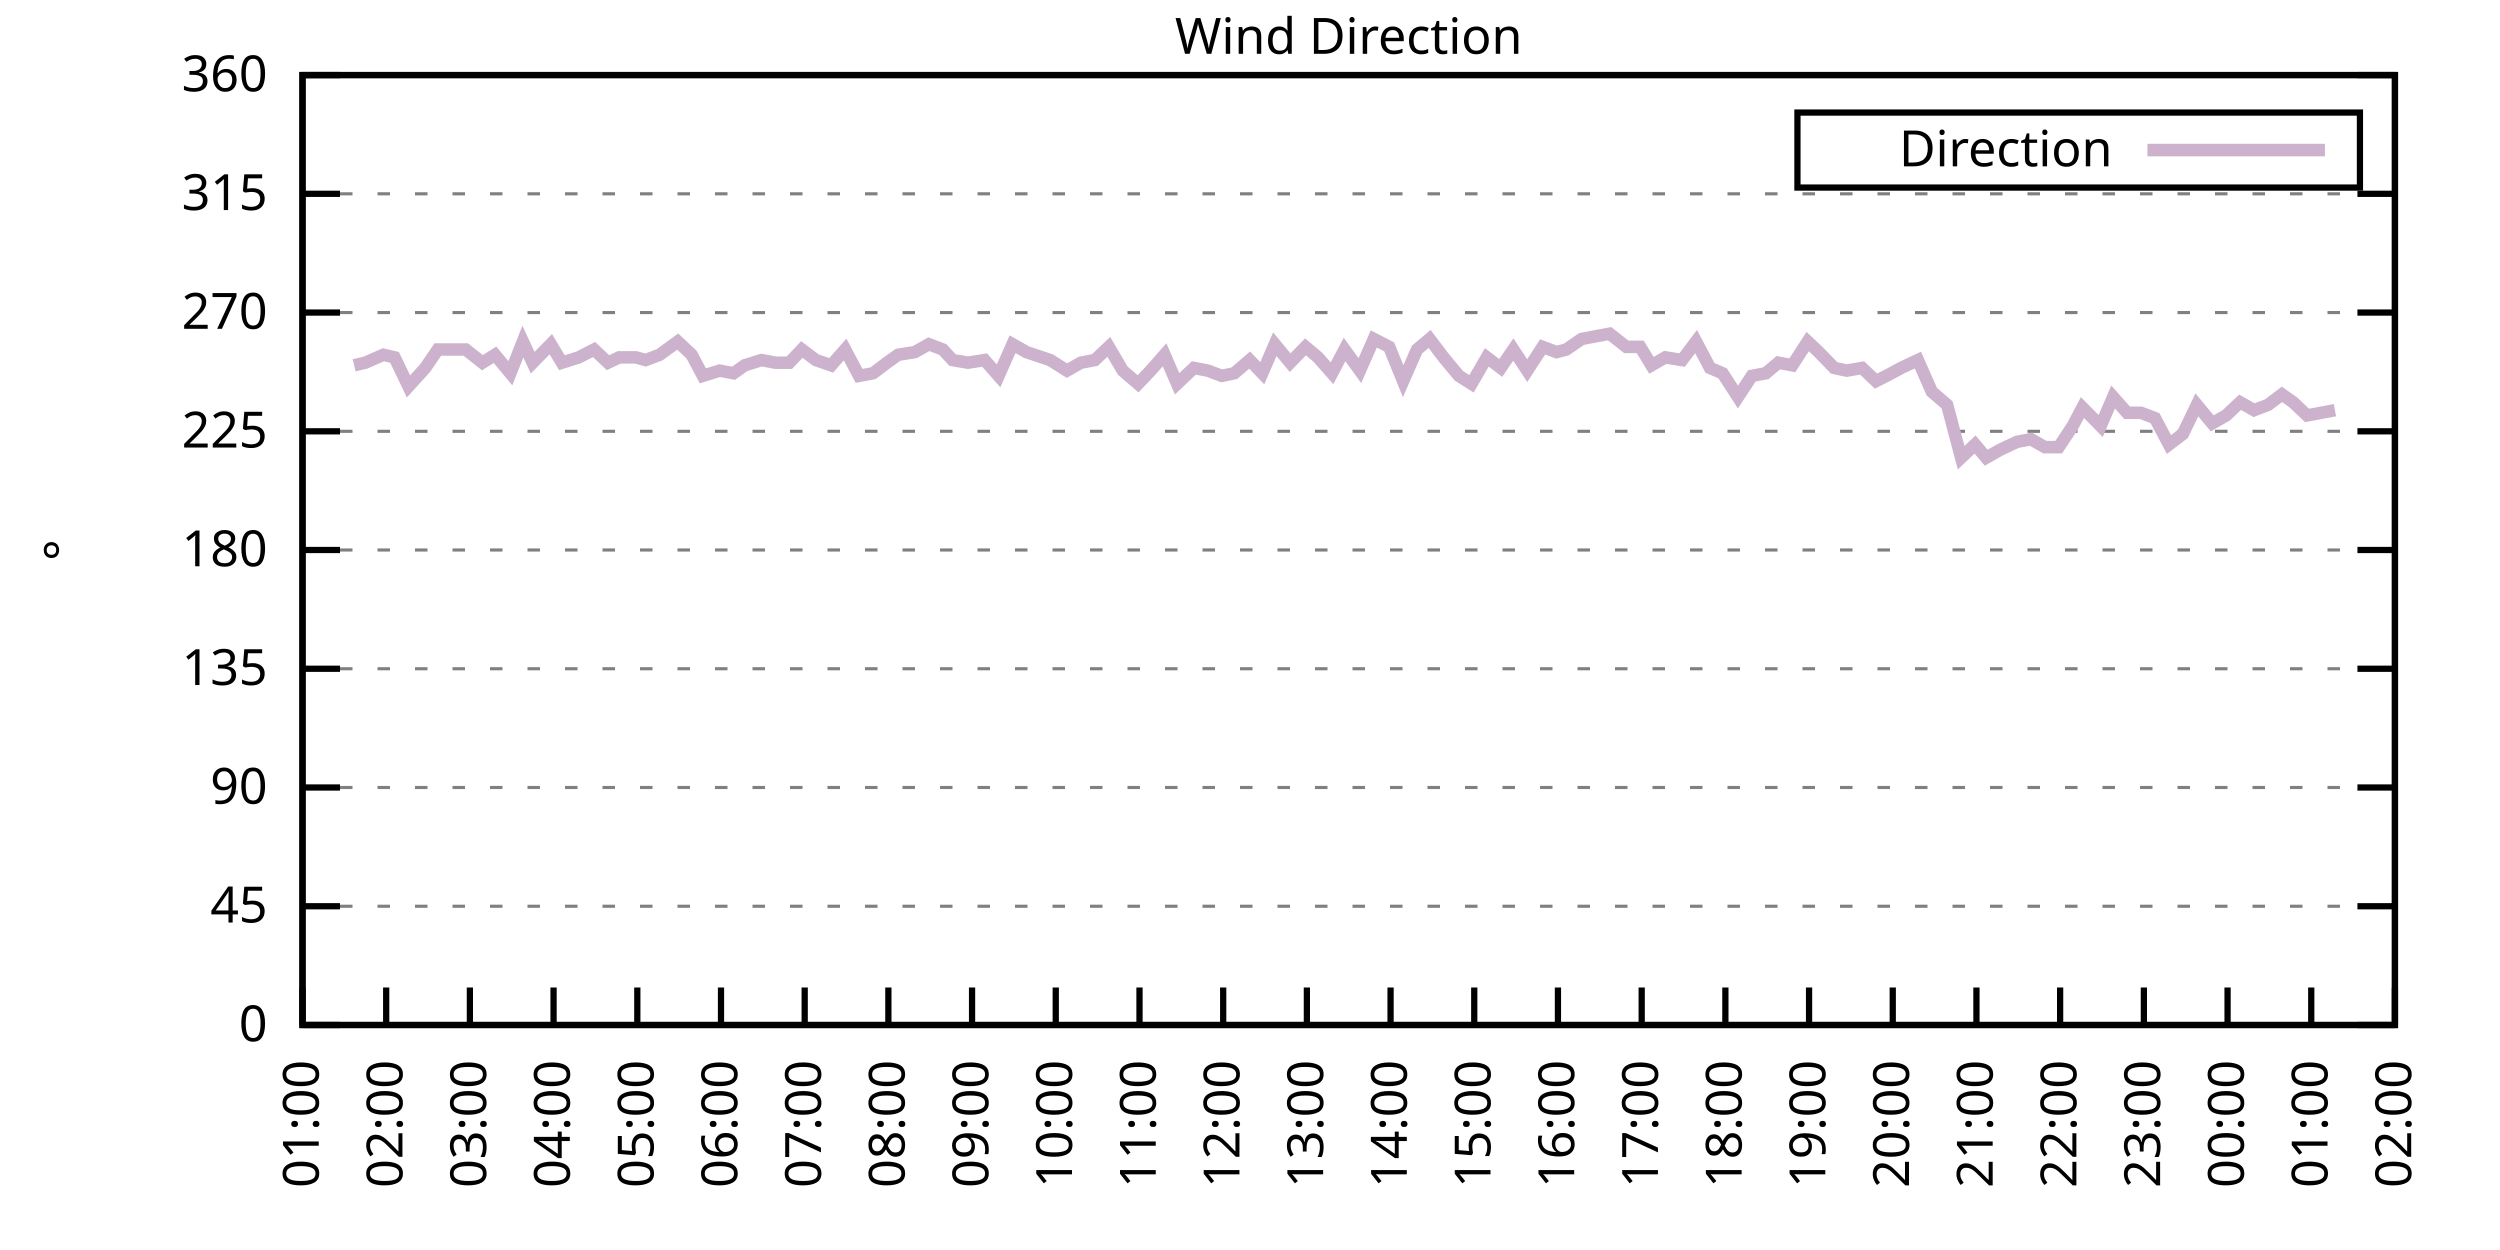
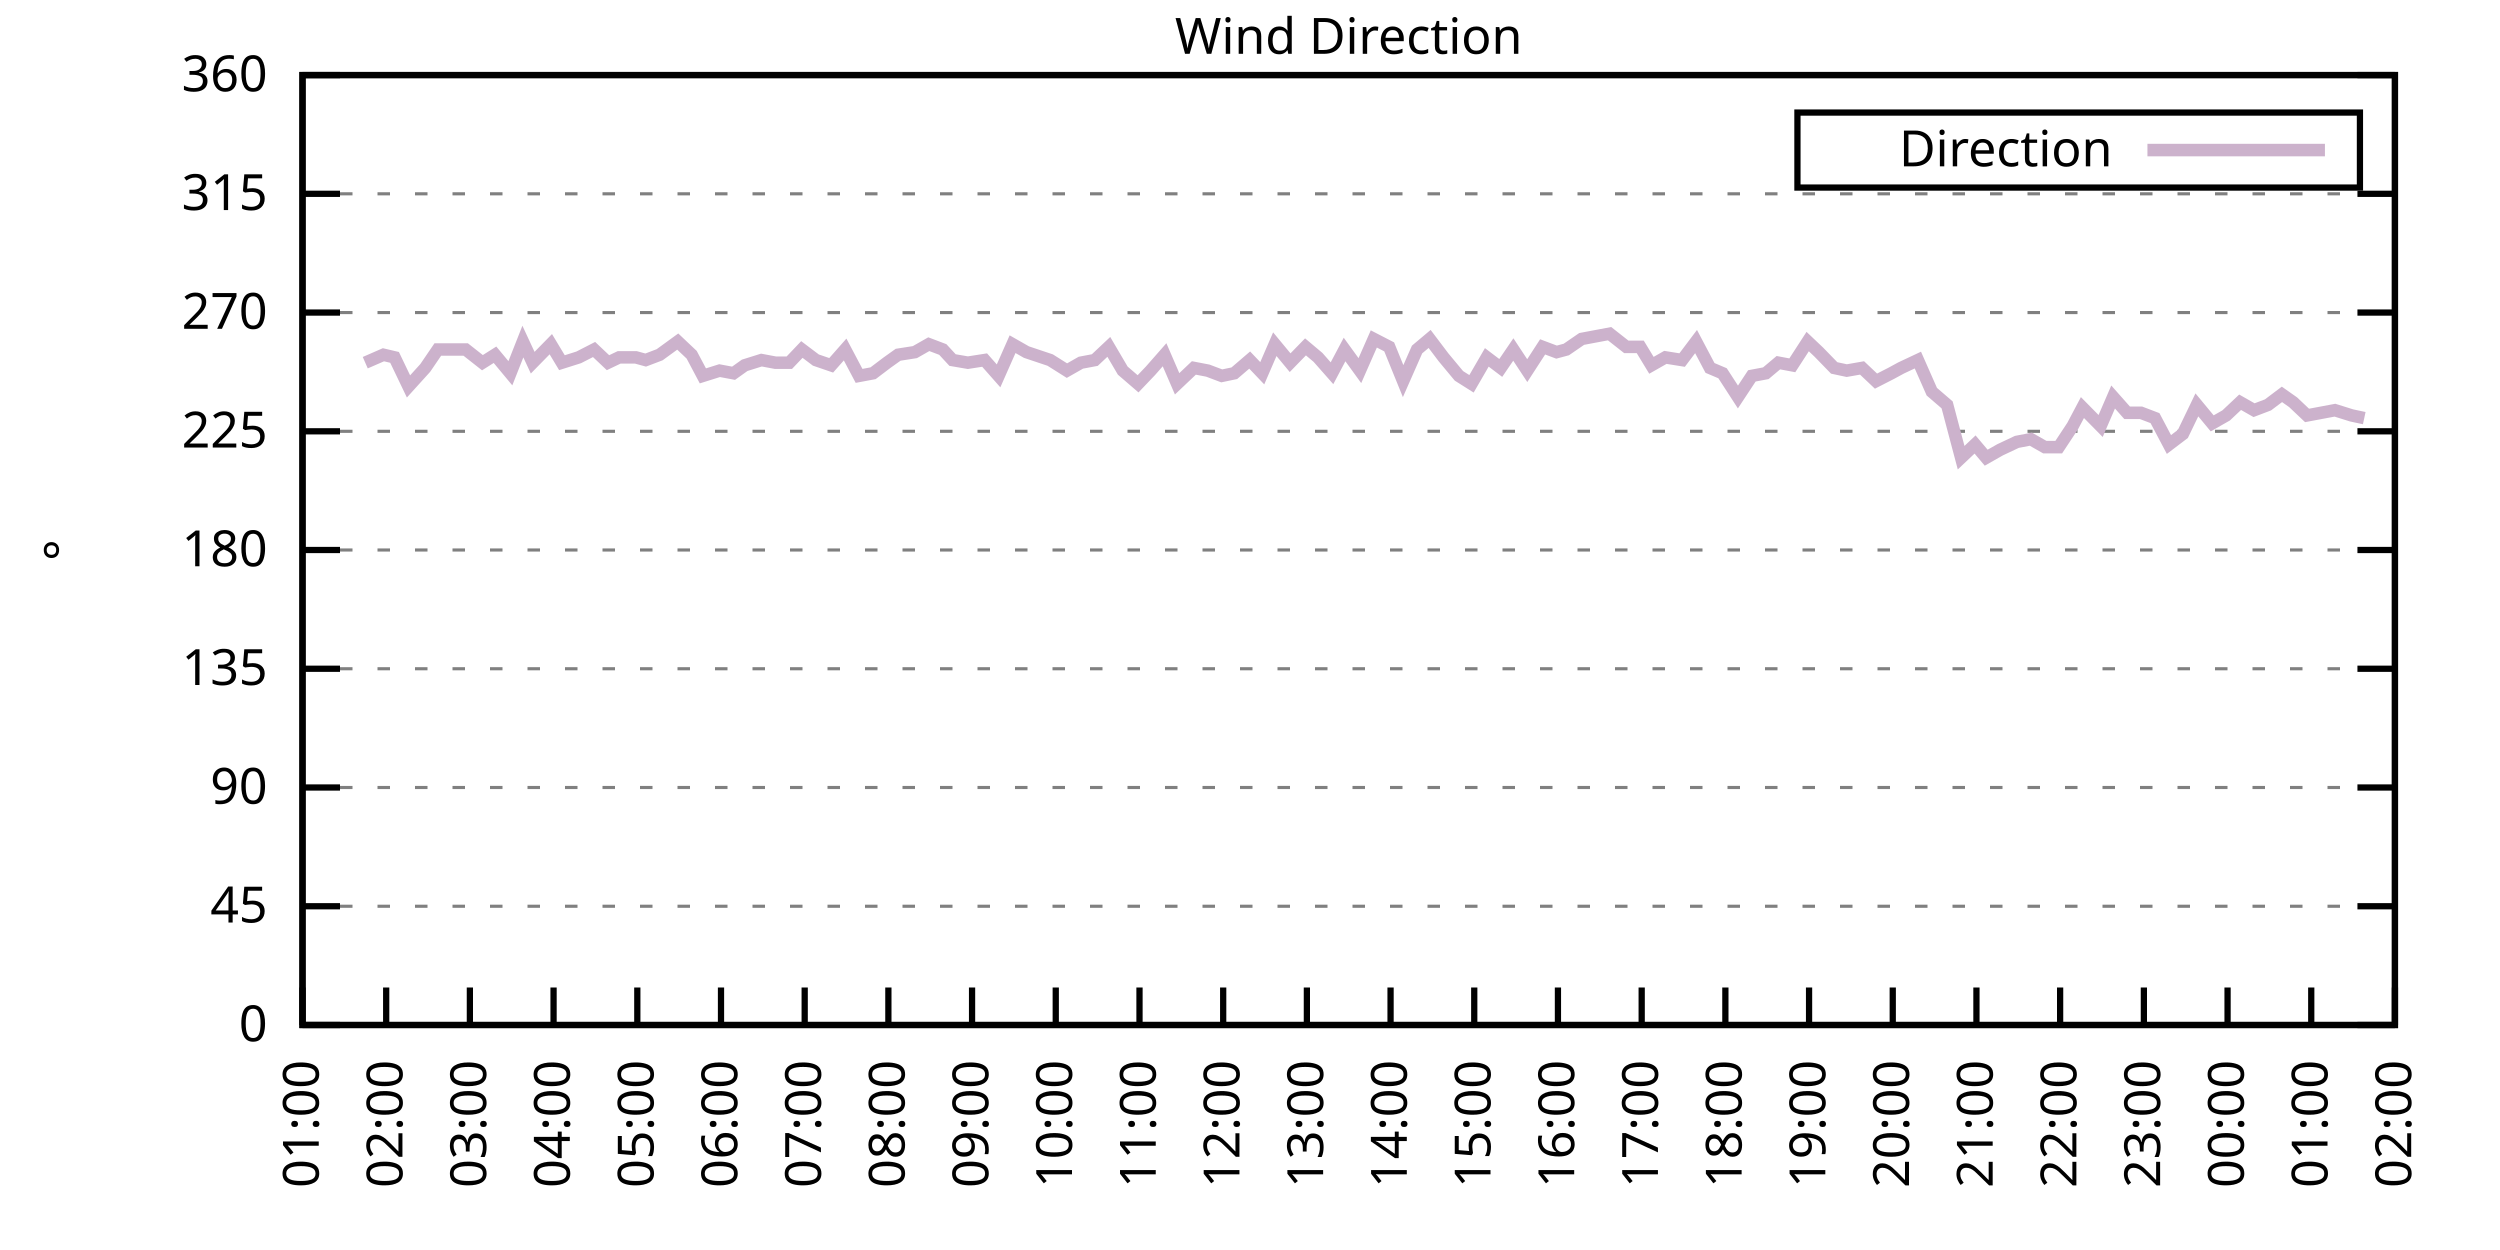
<svg xmlns="http://www.w3.org/2000/svg" xmlns:xlink="http://www.w3.org/1999/xlink" width="400" height="200" viewBox="0 0 400 200">
  <g id="gnuplot_canvas">
    <rect x="0" y="0" width="400" height="200" fill="none" />
    <defs>
      <circle id="gpDot" r="0.5" stroke-width="0.5" stroke="currentColor" />
      <path id="gpPt0" stroke-width="0.333" stroke="currentColor" d="M-1,0 h2 M0,-1 v2" />
      <path id="gpPt1" stroke-width="0.333" stroke="currentColor" d="M-1,-1 L1,1 M1,-1 L-1,1" />
      <path id="gpPt2" stroke-width="0.333" stroke="currentColor" d="M-1,0 L1,0 M0,-1 L0,1 M-1,-1 L1,1 M-1,1 L1,-1" />
      <rect id="gpPt3" stroke-width="0.333" stroke="currentColor" x="-1" y="-1" width="2" height="2" />
      <rect id="gpPt4" stroke-width="0.333" stroke="currentColor" fill="currentColor" x="-1" y="-1" width="2" height="2" />
      <circle id="gpPt5" stroke-width="0.333" stroke="currentColor" cx="0" cy="0" r="1" />
      <use xlink:href="#gpPt5" id="gpPt6" fill="currentColor" stroke="none" />
      <path id="gpPt7" stroke-width="0.333" stroke="currentColor" d="M0,-1.33 L-1.33,0.67 L1.33,0.67 z" />
      <use xlink:href="#gpPt7" id="gpPt8" fill="currentColor" stroke="none" />
      <use xlink:href="#gpPt7" id="gpPt9" stroke="currentColor" transform="rotate(180)" />
      <use xlink:href="#gpPt9" id="gpPt10" fill="currentColor" stroke="none" />
      <use xlink:href="#gpPt3" id="gpPt11" stroke="currentColor" transform="rotate(45)" />
      <use xlink:href="#gpPt11" id="gpPt12" fill="currentColor" stroke="none" />
      <path id="gpPt13" stroke-width="0.333" stroke="currentColor" d="M0,1.330 L1.265,0.411 L0.782,-1.067 L-0.782,-1.076 L-1.265,0.411 z" />
      <use xlink:href="#gpPt13" id="gpPt14" fill="currentColor" stroke="none" />
      <filter id="textbox" filterUnits="objectBoundingBox" x="0" y="0" height="1" width="1">
        <feFlood flood-color="white" flood-opacity="1" result="bgnd" />
        <feComposite in="SourceGraphic" in2="bgnd" operator="atop" />
      </filter>
      <filter id="greybox" filterUnits="objectBoundingBox" x="0" y="0" height="1" width="1">
        <feFlood flood-color="lightgrey" flood-opacity="1" result="grey" />
        <feComposite in="SourceGraphic" in2="grey" operator="atop" />
      </filter>
    </defs>
    <g fill="none" color="white" stroke="currentColor" stroke-width="1.00" stroke-linecap="butt" stroke-linejoin="miter">
</g>
    <g fill="none" color="black" stroke="currentColor" stroke-width="1.00" stroke-linecap="butt" stroke-linejoin="miter">
      <g stroke="none" shape-rendering="crispEdges">
        <polygon fill="rgb(255, 255, 255)" points="48.40,164.00 383.18,164.00 383.18,12.02 48.40,12.02 " />
      </g>
    </g>
    <g fill="none" color="black" stroke="currentColor" stroke-width="1.00" stroke-linecap="butt" stroke-linejoin="miter">
</g>
    <g fill="none" color="black" stroke="black" stroke-width="0.50" stroke-linecap="butt" stroke-linejoin="miter">
</g>
    <g fill="none" color="gray" stroke="currentColor" stroke-width="0.50" stroke-linecap="butt" stroke-linejoin="miter">
      <path stroke="gray" stroke-dasharray="2,4" class="gridline" d="M48.40,164.00 L383.19,164.00  " />
    </g>
    <g fill="none" color="gray" stroke="gray" stroke-width="1.00" stroke-linecap="butt" stroke-linejoin="miter">
</g>
    <g fill="none" color="black" stroke="currentColor" stroke-width="1.00" stroke-linecap="butt" stroke-linejoin="miter">
      <path stroke="black" d="M48.40,164.00 L54.40,164.00 M383.19,164.00 L377.19,164.00  " />
      <g transform="translate(42.80,166.60)" stroke="none" fill="black" font-family="Sans" font-size="8.00" text-anchor="end">
        <text>
          <tspan font-family="Sans"> 0</tspan>
        </text>
      </g>
    </g>
    <g fill="none" color="black" stroke="currentColor" stroke-width="1.00" stroke-linecap="butt" stroke-linejoin="miter">
</g>
    <g fill="none" color="black" stroke="black" stroke-width="0.50" stroke-linecap="butt" stroke-linejoin="miter">
</g>
    <g fill="none" color="gray" stroke="currentColor" stroke-width="0.50" stroke-linecap="butt" stroke-linejoin="miter">
      <path stroke="gray" stroke-dasharray="2,4" class="gridline" d="M48.40,145.00 L383.19,145.00  " />
    </g>
    <g fill="none" color="gray" stroke="gray" stroke-width="1.00" stroke-linecap="butt" stroke-linejoin="miter">
</g>
    <g fill="none" color="black" stroke="currentColor" stroke-width="1.00" stroke-linecap="butt" stroke-linejoin="miter">
      <path stroke="black" d="M48.40,145.00 L54.40,145.00 M383.19,145.00 L377.19,145.00  " />
      <g transform="translate(42.80,147.60)" stroke="none" fill="black" font-family="Sans" font-size="8.00" text-anchor="end">
        <text>
          <tspan font-family="Sans"> 45</tspan>
        </text>
      </g>
    </g>
    <g fill="none" color="black" stroke="currentColor" stroke-width="1.00" stroke-linecap="butt" stroke-linejoin="miter">
</g>
    <g fill="none" color="black" stroke="black" stroke-width="0.50" stroke-linecap="butt" stroke-linejoin="miter">
</g>
    <g fill="none" color="gray" stroke="currentColor" stroke-width="0.50" stroke-linecap="butt" stroke-linejoin="miter">
      <path stroke="gray" stroke-dasharray="2,4" class="gridline" d="M48.40,126.00 L383.19,126.00  " />
    </g>
    <g fill="none" color="gray" stroke="gray" stroke-width="1.00" stroke-linecap="butt" stroke-linejoin="miter">
</g>
    <g fill="none" color="black" stroke="currentColor" stroke-width="1.00" stroke-linecap="butt" stroke-linejoin="miter">
      <path stroke="black" d="M48.40,126.00 L54.40,126.00 M383.19,126.00 L377.19,126.00  " />
      <g transform="translate(42.80,128.60)" stroke="none" fill="black" font-family="Sans" font-size="8.00" text-anchor="end">
        <text>
          <tspan font-family="Sans"> 90</tspan>
        </text>
      </g>
    </g>
    <g fill="none" color="black" stroke="currentColor" stroke-width="1.00" stroke-linecap="butt" stroke-linejoin="miter">
</g>
    <g fill="none" color="black" stroke="black" stroke-width="0.50" stroke-linecap="butt" stroke-linejoin="miter">
</g>
    <g fill="none" color="gray" stroke="currentColor" stroke-width="0.50" stroke-linecap="butt" stroke-linejoin="miter">
      <path stroke="gray" stroke-dasharray="2,4" class="gridline" d="M48.40,107.00 L383.19,107.00  " />
    </g>
    <g fill="none" color="gray" stroke="gray" stroke-width="1.00" stroke-linecap="butt" stroke-linejoin="miter">
</g>
    <g fill="none" color="black" stroke="currentColor" stroke-width="1.00" stroke-linecap="butt" stroke-linejoin="miter">
      <path stroke="black" d="M48.40,107.00 L54.40,107.00 M383.19,107.00 L377.19,107.00  " />
      <g transform="translate(42.80,109.60)" stroke="none" fill="black" font-family="Sans" font-size="8.00" text-anchor="end">
        <text>
          <tspan font-family="Sans"> 135</tspan>
        </text>
      </g>
    </g>
    <g fill="none" color="black" stroke="currentColor" stroke-width="1.00" stroke-linecap="butt" stroke-linejoin="miter">
</g>
    <g fill="none" color="black" stroke="black" stroke-width="0.50" stroke-linecap="butt" stroke-linejoin="miter">
</g>
    <g fill="none" color="gray" stroke="currentColor" stroke-width="0.50" stroke-linecap="butt" stroke-linejoin="miter">
      <path stroke="gray" stroke-dasharray="2,4" class="gridline" d="M48.40,88.00 L383.19,88.00  " />
    </g>
    <g fill="none" color="gray" stroke="gray" stroke-width="1.00" stroke-linecap="butt" stroke-linejoin="miter">
</g>
    <g fill="none" color="black" stroke="currentColor" stroke-width="1.00" stroke-linecap="butt" stroke-linejoin="miter">
      <path stroke="black" d="M48.40,88.00 L54.40,88.00 M383.19,88.00 L377.19,88.00  " />
      <g transform="translate(42.80,90.60)" stroke="none" fill="black" font-family="Sans" font-size="8.00" text-anchor="end">
        <text>
          <tspan font-family="Sans"> 180</tspan>
        </text>
      </g>
    </g>
    <g fill="none" color="black" stroke="currentColor" stroke-width="1.00" stroke-linecap="butt" stroke-linejoin="miter">
</g>
    <g fill="none" color="black" stroke="black" stroke-width="0.50" stroke-linecap="butt" stroke-linejoin="miter">
</g>
    <g fill="none" color="gray" stroke="currentColor" stroke-width="0.50" stroke-linecap="butt" stroke-linejoin="miter">
      <path stroke="gray" stroke-dasharray="2,4" class="gridline" d="M48.40,69.01 L383.19,69.01  " />
    </g>
    <g fill="none" color="gray" stroke="gray" stroke-width="1.00" stroke-linecap="butt" stroke-linejoin="miter">
</g>
    <g fill="none" color="black" stroke="currentColor" stroke-width="1.00" stroke-linecap="butt" stroke-linejoin="miter">
      <path stroke="black" d="M48.40,69.01 L54.40,69.01 M383.19,69.01 L377.19,69.01  " />
      <g transform="translate(42.80,71.61)" stroke="none" fill="black" font-family="Sans" font-size="8.00" text-anchor="end">
        <text>
          <tspan font-family="Sans"> 225</tspan>
        </text>
      </g>
    </g>
    <g fill="none" color="black" stroke="currentColor" stroke-width="1.00" stroke-linecap="butt" stroke-linejoin="miter">
</g>
    <g fill="none" color="black" stroke="black" stroke-width="0.50" stroke-linecap="butt" stroke-linejoin="miter">
</g>
    <g fill="none" color="gray" stroke="currentColor" stroke-width="0.50" stroke-linecap="butt" stroke-linejoin="miter">
      <path stroke="gray" stroke-dasharray="2,4" class="gridline" d="M48.40,50.01 L383.19,50.01  " />
    </g>
    <g fill="none" color="gray" stroke="gray" stroke-width="1.00" stroke-linecap="butt" stroke-linejoin="miter">
</g>
    <g fill="none" color="black" stroke="currentColor" stroke-width="1.00" stroke-linecap="butt" stroke-linejoin="miter">
      <path stroke="black" d="M48.40,50.01 L54.40,50.01 M383.19,50.01 L377.19,50.01  " />
      <g transform="translate(42.80,52.61)" stroke="none" fill="black" font-family="Sans" font-size="8.00" text-anchor="end">
        <text>
          <tspan font-family="Sans"> 270</tspan>
        </text>
      </g>
    </g>
    <g fill="none" color="black" stroke="currentColor" stroke-width="1.00" stroke-linecap="butt" stroke-linejoin="miter">
</g>
    <g fill="none" color="black" stroke="black" stroke-width="0.50" stroke-linecap="butt" stroke-linejoin="miter">
</g>
    <g fill="none" color="gray" stroke="currentColor" stroke-width="0.50" stroke-linecap="butt" stroke-linejoin="miter">
      <path stroke="gray" stroke-dasharray="2,4" class="gridline" d="M48.40,31.01 L383.19,31.01  " />
    </g>
    <g fill="none" color="gray" stroke="gray" stroke-width="1.00" stroke-linecap="butt" stroke-linejoin="miter">
</g>
    <g fill="none" color="black" stroke="currentColor" stroke-width="1.00" stroke-linecap="butt" stroke-linejoin="miter">
      <path stroke="black" d="M48.40,31.01 L54.40,31.01 M383.19,31.01 L377.19,31.01  " />
      <g transform="translate(42.80,33.61)" stroke="none" fill="black" font-family="Sans" font-size="8.00" text-anchor="end">
        <text>
          <tspan font-family="Sans"> 315</tspan>
        </text>
      </g>
    </g>
    <g fill="none" color="black" stroke="currentColor" stroke-width="1.00" stroke-linecap="butt" stroke-linejoin="miter">
</g>
    <g fill="none" color="black" stroke="black" stroke-width="0.50" stroke-linecap="butt" stroke-linejoin="miter">
</g>
    <g fill="none" color="gray" stroke="currentColor" stroke-width="0.50" stroke-linecap="butt" stroke-linejoin="miter">
      <path stroke="gray" stroke-dasharray="2,4" class="gridline" d="M48.40,12.01 L383.19,12.01  " />
    </g>
    <g fill="none" color="gray" stroke="gray" stroke-width="1.00" stroke-linecap="butt" stroke-linejoin="miter">
</g>
    <g fill="none" color="black" stroke="currentColor" stroke-width="1.00" stroke-linecap="butt" stroke-linejoin="miter">
      <path stroke="black" d="M48.40,12.01 L54.40,12.01 M383.19,12.01 L377.19,12.01  " />
      <g transform="translate(42.80,14.61)" stroke="none" fill="black" font-family="Sans" font-size="8.00" text-anchor="end">
        <text>
          <tspan font-family="Sans"> 360</tspan>
        </text>
      </g>
    </g>
    <g fill="none" color="black" stroke="currentColor" stroke-width="1.00" stroke-linecap="butt" stroke-linejoin="miter">
      <path stroke="black" d="M48.40,164.00 L48.40,158.00  " />
      <g transform="translate(51.00,169.60) rotate(270.00)" stroke="none" fill="black" font-family="Sans" font-size="8.00" text-anchor="end">
        <text>
          <tspan font-family="Sans">01:00</tspan>
        </text>
      </g>
    </g>
    <g fill="none" color="black" stroke="currentColor" stroke-width="1.00" stroke-linecap="butt" stroke-linejoin="miter">
      <path stroke="black" d="M61.79,164.00 L61.79,158.00  " />
      <g transform="translate(64.39,169.60) rotate(270.00)" stroke="none" fill="black" font-family="Sans" font-size="8.00" text-anchor="end">
        <text>
          <tspan font-family="Sans">02:00</tspan>
        </text>
      </g>
    </g>
    <g fill="none" color="black" stroke="currentColor" stroke-width="1.00" stroke-linecap="butt" stroke-linejoin="miter">
      <path stroke="black" d="M75.18,164.00 L75.18,158.00  " />
      <g transform="translate(77.78,169.60) rotate(270.00)" stroke="none" fill="black" font-family="Sans" font-size="8.00" text-anchor="end">
        <text>
          <tspan font-family="Sans">03:00</tspan>
        </text>
      </g>
    </g>
    <g fill="none" color="black" stroke="currentColor" stroke-width="1.00" stroke-linecap="butt" stroke-linejoin="miter">
      <path stroke="black" d="M88.57,164.00 L88.57,158.00  " />
      <g transform="translate(91.17,169.60) rotate(270.00)" stroke="none" fill="black" font-family="Sans" font-size="8.00" text-anchor="end">
        <text>
          <tspan font-family="Sans">04:00</tspan>
        </text>
      </g>
    </g>
    <g fill="none" color="black" stroke="currentColor" stroke-width="1.00" stroke-linecap="butt" stroke-linejoin="miter">
      <path stroke="black" d="M101.97,164.00 L101.97,158.00  " />
      <g transform="translate(104.57,169.60) rotate(270.00)" stroke="none" fill="black" font-family="Sans" font-size="8.00" text-anchor="end">
        <text>
          <tspan font-family="Sans">05:00</tspan>
        </text>
      </g>
    </g>
    <g fill="none" color="black" stroke="currentColor" stroke-width="1.00" stroke-linecap="butt" stroke-linejoin="miter">
      <path stroke="black" d="M115.36,164.00 L115.36,158.00  " />
      <g transform="translate(117.96,169.60) rotate(270.00)" stroke="none" fill="black" font-family="Sans" font-size="8.00" text-anchor="end">
        <text>
          <tspan font-family="Sans">06:00</tspan>
        </text>
      </g>
    </g>
    <g fill="none" color="black" stroke="currentColor" stroke-width="1.00" stroke-linecap="butt" stroke-linejoin="miter">
      <path stroke="black" d="M128.75,164.00 L128.75,158.00  " />
      <g transform="translate(131.35,169.60) rotate(270.00)" stroke="none" fill="black" font-family="Sans" font-size="8.00" text-anchor="end">
        <text>
          <tspan font-family="Sans">07:00</tspan>
        </text>
      </g>
    </g>
    <g fill="none" color="black" stroke="currentColor" stroke-width="1.00" stroke-linecap="butt" stroke-linejoin="miter">
      <path stroke="black" d="M142.14,164.00 L142.14,158.00  " />
      <g transform="translate(144.74,169.60) rotate(270.00)" stroke="none" fill="black" font-family="Sans" font-size="8.00" text-anchor="end">
        <text>
          <tspan font-family="Sans">08:00</tspan>
        </text>
      </g>
    </g>
    <g fill="none" color="black" stroke="currentColor" stroke-width="1.00" stroke-linecap="butt" stroke-linejoin="miter">
      <path stroke="black" d="M155.53,164.00 L155.53,158.00  " />
      <g transform="translate(158.13,169.60) rotate(270.00)" stroke="none" fill="black" font-family="Sans" font-size="8.00" text-anchor="end">
        <text>
          <tspan font-family="Sans">09:00</tspan>
        </text>
      </g>
    </g>
    <g fill="none" color="black" stroke="currentColor" stroke-width="1.00" stroke-linecap="butt" stroke-linejoin="miter">
      <path stroke="black" d="M168.92,164.00 L168.92,158.00  " />
      <g transform="translate(171.52,169.60) rotate(270.00)" stroke="none" fill="black" font-family="Sans" font-size="8.00" text-anchor="end">
        <text>
          <tspan font-family="Sans">10:00</tspan>
        </text>
      </g>
    </g>
    <g fill="none" color="black" stroke="currentColor" stroke-width="1.00" stroke-linecap="butt" stroke-linejoin="miter">
      <path stroke="black" d="M182.32,164.00 L182.32,158.00  " />
      <g transform="translate(184.92,169.60) rotate(270.00)" stroke="none" fill="black" font-family="Sans" font-size="8.00" text-anchor="end">
        <text>
          <tspan font-family="Sans">11:00</tspan>
        </text>
      </g>
    </g>
    <g fill="none" color="black" stroke="currentColor" stroke-width="1.00" stroke-linecap="butt" stroke-linejoin="miter">
      <path stroke="black" d="M195.71,164.00 L195.71,158.00  " />
      <g transform="translate(198.31,169.60) rotate(270.00)" stroke="none" fill="black" font-family="Sans" font-size="8.00" text-anchor="end">
        <text>
          <tspan font-family="Sans">12:00</tspan>
        </text>
      </g>
    </g>
    <g fill="none" color="black" stroke="currentColor" stroke-width="1.00" stroke-linecap="butt" stroke-linejoin="miter">
      <path stroke="black" d="M209.10,164.00 L209.10,158.00  " />
      <g transform="translate(211.70,169.60) rotate(270.00)" stroke="none" fill="black" font-family="Sans" font-size="8.00" text-anchor="end">
        <text>
          <tspan font-family="Sans">13:00</tspan>
        </text>
      </g>
    </g>
    <g fill="none" color="black" stroke="currentColor" stroke-width="1.00" stroke-linecap="butt" stroke-linejoin="miter">
      <path stroke="black" d="M222.49,164.00 L222.49,158.00  " />
      <g transform="translate(225.09,169.60) rotate(270.00)" stroke="none" fill="black" font-family="Sans" font-size="8.00" text-anchor="end">
        <text>
          <tspan font-family="Sans">14:00</tspan>
        </text>
      </g>
    </g>
    <g fill="none" color="black" stroke="currentColor" stroke-width="1.00" stroke-linecap="butt" stroke-linejoin="miter">
      <path stroke="black" d="M235.88,164.00 L235.88,158.00  " />
      <g transform="translate(238.48,169.60) rotate(270.00)" stroke="none" fill="black" font-family="Sans" font-size="8.00" text-anchor="end">
        <text>
          <tspan font-family="Sans">15:00</tspan>
        </text>
      </g>
    </g>
    <g fill="none" color="black" stroke="currentColor" stroke-width="1.00" stroke-linecap="butt" stroke-linejoin="miter">
      <path stroke="black" d="M249.27,164.00 L249.27,158.00  " />
      <g transform="translate(251.87,169.60) rotate(270.00)" stroke="none" fill="black" font-family="Sans" font-size="8.00" text-anchor="end">
        <text>
          <tspan font-family="Sans">16:00</tspan>
        </text>
      </g>
    </g>
    <g fill="none" color="black" stroke="currentColor" stroke-width="1.00" stroke-linecap="butt" stroke-linejoin="miter">
      <path stroke="black" d="M262.67,164.00 L262.67,158.00  " />
      <g transform="translate(265.27,169.60) rotate(270.00)" stroke="none" fill="black" font-family="Sans" font-size="8.00" text-anchor="end">
        <text>
          <tspan font-family="Sans">17:00</tspan>
        </text>
      </g>
    </g>
    <g fill="none" color="black" stroke="currentColor" stroke-width="1.00" stroke-linecap="butt" stroke-linejoin="miter">
      <path stroke="black" d="M276.06,164.00 L276.06,158.00  " />
      <g transform="translate(278.66,169.60) rotate(270.00)" stroke="none" fill="black" font-family="Sans" font-size="8.00" text-anchor="end">
        <text>
          <tspan font-family="Sans">18:00</tspan>
        </text>
      </g>
    </g>
    <g fill="none" color="black" stroke="currentColor" stroke-width="1.00" stroke-linecap="butt" stroke-linejoin="miter">
      <path stroke="black" d="M289.45,164.00 L289.45,158.00  " />
      <g transform="translate(292.05,169.60) rotate(270.00)" stroke="none" fill="black" font-family="Sans" font-size="8.00" text-anchor="end">
        <text>
          <tspan font-family="Sans">19:00</tspan>
        </text>
      </g>
    </g>
    <g fill="none" color="black" stroke="currentColor" stroke-width="1.00" stroke-linecap="butt" stroke-linejoin="miter">
      <path stroke="black" d="M302.84,164.00 L302.84,158.00  " />
      <g transform="translate(305.44,169.60) rotate(270.00)" stroke="none" fill="black" font-family="Sans" font-size="8.00" text-anchor="end">
        <text>
          <tspan font-family="Sans">20:00</tspan>
        </text>
      </g>
    </g>
    <g fill="none" color="black" stroke="currentColor" stroke-width="1.00" stroke-linecap="butt" stroke-linejoin="miter">
      <path stroke="black" d="M316.23,164.00 L316.23,158.00  " />
      <g transform="translate(318.83,169.60) rotate(270.00)" stroke="none" fill="black" font-family="Sans" font-size="8.00" text-anchor="end">
        <text>
          <tspan font-family="Sans">21:00</tspan>
        </text>
      </g>
    </g>
    <g fill="none" color="black" stroke="currentColor" stroke-width="1.00" stroke-linecap="butt" stroke-linejoin="miter">
      <path stroke="black" d="M329.62,164.00 L329.62,158.00  " />
      <g transform="translate(332.22,169.60) rotate(270.00)" stroke="none" fill="black" font-family="Sans" font-size="8.00" text-anchor="end">
        <text>
          <tspan font-family="Sans">22:00</tspan>
        </text>
      </g>
    </g>
    <g fill="none" color="black" stroke="currentColor" stroke-width="1.00" stroke-linecap="butt" stroke-linejoin="miter">
      <path stroke="black" d="M343.02,164.00 L343.02,158.00  " />
      <g transform="translate(345.62,169.60) rotate(270.00)" stroke="none" fill="black" font-family="Sans" font-size="8.00" text-anchor="end">
        <text>
          <tspan font-family="Sans">23:00</tspan>
        </text>
      </g>
    </g>
    <g fill="none" color="black" stroke="currentColor" stroke-width="1.00" stroke-linecap="butt" stroke-linejoin="miter">
      <path stroke="black" d="M356.41,164.00 L356.41,158.00  " />
      <g transform="translate(359.01,169.60) rotate(270.00)" stroke="none" fill="black" font-family="Sans" font-size="8.00" text-anchor="end">
        <text>
          <tspan font-family="Sans">00:00</tspan>
        </text>
      </g>
    </g>
    <g fill="none" color="black" stroke="currentColor" stroke-width="1.00" stroke-linecap="butt" stroke-linejoin="miter">
      <path stroke="black" d="M369.80,164.00 L369.80,158.00  " />
      <g transform="translate(372.40,169.60) rotate(270.00)" stroke="none" fill="black" font-family="Sans" font-size="8.00" text-anchor="end">
        <text>
          <tspan font-family="Sans">01:00</tspan>
        </text>
      </g>
    </g>
    <g fill="none" color="black" stroke="currentColor" stroke-width="1.00" stroke-linecap="butt" stroke-linejoin="miter">
      <path stroke="black" d="M383.19,164.00 L383.19,158.00  " />
      <g transform="translate(385.79,169.60) rotate(270.00)" stroke="none" fill="black" font-family="Sans" font-size="8.00" text-anchor="end">
        <text>
          <tspan font-family="Sans">02:00</tspan>
        </text>
      </g>
    </g>
    <g fill="none" color="black" stroke="currentColor" stroke-width="1.00" stroke-linecap="butt" stroke-linejoin="miter">
</g>
    <g fill="none" color="black" stroke="currentColor" stroke-width="1.00" stroke-linecap="butt" stroke-linejoin="miter">
      <path stroke="black" d="M48.40,12.01 L48.40,164.00 L383.19,164.00 L383.19,12.01 L48.40,12.01 Z  " />
    </g>
    <g fill="none" color="black" stroke="currentColor" stroke-width="1.00" stroke-linecap="butt" stroke-linejoin="miter">
</g>
    <g fill="none" color="black" stroke="currentColor" stroke-width="1.00" stroke-linecap="butt" stroke-linejoin="miter">
      <path stroke="black" d="M287.59,30.01 L287.59,18.01 L377.59,18.01 L377.59,30.01 L287.59,30.01 Z  " />
    </g>
    <g id="Wind_direction_plot_1">
      <g fill="none" color="white" stroke="black" stroke-width="2.00" stroke-linecap="butt" stroke-linejoin="miter">
</g>
      <g fill="none" color="black" stroke="currentColor" stroke-width="2.00" stroke-linecap="butt" stroke-linejoin="miter">
        <g transform="translate(337.99,26.61)" stroke="none" fill="black" font-family="Sans" font-size="8.00" text-anchor="end">
          <text>
            <tspan font-family="Sans">Direction</tspan>
          </text>
        </g>
      </g>
      <g fill="none" color="black" stroke="currentColor" stroke-width="2.00" stroke-linecap="butt" stroke-linejoin="miter">
-         <path stroke="rgb(204, 178, 204)" d="M343.59,24.01 L371.99,24.01 M56.66,58.45 L58.44,58.03 L61.35,56.76 L63.13,57.18 L65.36,61.83 L68.04,58.87   L70.05,55.92 L72.73,55.92 L74.51,55.92 L77.19,58.03 L79.20,56.76 L81.66,59.72 L83.66,54.65 L85.23,58.03   L88.13,55.07 L89.91,58.03 L92.59,57.18 L95.05,55.92 L97.28,58.03 L99.06,57.18 L101.74,57.18 L103.31,57.61   L105.54,56.76 L108.44,54.65 L110.67,56.76 L112.46,60.14 L115.13,59.30 L117.37,59.72 L119.15,58.45 L121.83,57.61   L124.06,58.03 L126.29,58.03 L128.30,55.92 L130.54,57.61 L132.99,58.45 L135.22,55.92 L137.45,60.14 L139.69,59.72   L141.92,58.03 L143.70,56.76 L146.38,56.34 L148.61,55.07 L150.85,55.92 L152.41,57.61 L154.86,58.03 L157.54,57.61   L159.77,60.14 L162.01,55.07 L164.24,56.34 L168.03,57.61 L170.71,59.30 L172.94,58.03 L175.17,57.61 L177.41,55.50   L179.64,59.30 L182.09,61.41 L184.10,59.30 L186.33,56.76 L188.34,61.41 L191.02,58.87 L193.25,59.30 L195.48,60.14   L197.49,59.72 L199.95,57.61 L201.96,59.72 L203.97,55.07 L206.42,58.03 L208.88,55.50 L210.88,57.18 L213.12,59.72   L215.13,55.92 L217.58,59.30 L219.81,54.23 L222.27,55.50 L224.50,60.98 L226.73,55.92 L228.74,54.23 L230.97,57.18   L233.43,60.14 L235.44,61.41 L237.89,57.18 L240.12,58.87 L242.13,55.92 L244.36,59.30 L246.82,55.50 L249.05,56.34   L250.61,55.92 L253.07,54.23 L255.30,53.81 L257.53,53.39 L260.21,55.50 L262.44,55.50 L264.23,58.45 L266.46,57.18   L269.14,57.61 L271.37,54.65 L273.60,58.87 L275.61,59.72 L278.07,63.52 L280.30,60.14 L282.53,59.72 L284.54,58.03   L286.77,58.45 L289.23,54.65 L291.01,56.34 L293.47,58.87 L295.48,59.30 L297.93,58.87 L300.16,60.98 L302.62,59.72   L304.18,58.87 L306.86,57.61 L309.09,62.67 L311.54,64.78 L313.78,73.23 L316.01,71.12 L317.79,73.23 L320.03,71.96   L322.70,70.70 L324.94,70.27 L327.17,71.54 L329.40,71.54 L331.63,68.16 L333.19,65.21 L336.10,68.16 L338.10,63.52   L340.34,66.05 L342.57,66.05 L344.80,66.90 L347.03,71.12 L349.26,69.43 L351.50,64.78 L353.95,67.74 L356.18,66.47   L358.42,64.36 L360.65,65.63 L362.88,64.78 L365.11,63.10 L366.90,64.36 L369.13,66.47 L371.36,66.05 L373.59,65.63    " />
+         <path stroke="rgb(204, 178, 204)" d="M343.59,24.01 L371.99,24.01 M58.44,58.03 L61.35,56.76 L63.13,57.18 L65.36,61.83 L68.04,58.87 L70.05,55.92   L72.73,55.92 L74.51,55.92 L77.19,58.03 L79.20,56.76 L81.66,59.72 L83.66,54.65 L85.23,58.03 L88.13,55.07   L89.91,58.03 L92.59,57.18 L95.05,55.92 L97.28,58.03 L99.06,57.18 L101.74,57.18 L103.31,57.61 L105.54,56.76   L108.44,54.65 L110.67,56.76 L112.46,60.14 L115.13,59.30 L117.37,59.72 L119.15,58.45 L121.83,57.61 L124.06,58.03   L126.29,58.03 L128.30,55.92 L130.54,57.61 L132.99,58.45 L135.22,55.92 L137.45,60.14 L139.69,59.72 L141.92,58.03   L143.70,56.76 L146.38,56.34 L148.61,55.07 L150.85,55.92 L152.41,57.61 L154.86,58.03 L157.54,57.61 L159.77,60.14   L162.01,55.07 L164.24,56.34 L168.03,57.61 L170.71,59.30 L172.94,58.03 L175.17,57.61 L177.41,55.50 L179.64,59.30   L182.09,61.41 L184.10,59.30 L186.33,56.76 L188.34,61.41 L191.02,58.87 L193.25,59.30 L195.48,60.14 L197.49,59.72   L199.95,57.61 L201.96,59.72 L203.97,55.07 L206.42,58.03 L208.88,55.50 L210.88,57.18 L213.12,59.72 L215.13,55.92   L217.58,59.30 L219.81,54.23 L222.27,55.50 L224.50,60.98 L226.73,55.92 L228.74,54.23 L230.97,57.18 L233.43,60.14   L235.44,61.41 L237.89,57.18 L240.12,58.87 L242.13,55.92 L244.36,59.30 L246.82,55.50 L249.05,56.34 L250.61,55.92   L253.07,54.23 L255.30,53.81 L257.53,53.39 L260.21,55.50 L262.44,55.50 L264.23,58.45 L266.46,57.18 L269.14,57.61   L271.37,54.65 L273.60,58.87 L275.61,59.72 L278.07,63.52 L280.30,60.14 L282.53,59.72 L284.54,58.03 L286.77,58.45   L289.23,54.65 L291.01,56.34 L293.47,58.87 L295.48,59.30 L297.93,58.87 L300.16,60.98 L302.62,59.72 L304.18,58.87   L306.86,57.61 L309.09,62.67 L311.54,64.78 L313.78,73.23 L316.01,71.12 L317.79,73.23 L320.03,71.96 L322.70,70.70   L324.94,70.27 L327.17,71.54 L329.40,71.54 L331.63,68.16 L333.19,65.21 L336.10,68.16 L338.10,63.52 L340.34,66.05   L342.57,66.05 L344.80,66.90 L347.03,71.12 L349.26,69.43 L351.50,64.78 L353.95,67.74 L356.18,66.47 L358.42,64.36   L360.65,65.63 L362.88,64.78 L365.11,63.10 L366.90,64.36 L369.13,66.47 L371.36,66.05 L373.59,65.63 L376.27,66.47   L378.28,66.90  " />
      </g>
    </g>
    <g fill="none" color="black" stroke="currentColor" stroke-width="2.00" stroke-linecap="butt" stroke-linejoin="miter">
</g>
    <g fill="none" color="black" stroke="black" stroke-width="1.00" stroke-linecap="butt" stroke-linejoin="miter">
</g>
    <g fill="none" color="black" stroke="currentColor" stroke-width="1.00" stroke-linecap="butt" stroke-linejoin="miter">
      <path stroke="black" d="M48.40,12.01 L48.40,164.00 L383.19,164.00 L383.19,12.01 L48.40,12.01 Z  " />
      <g transform="translate(12.80,88.01) rotate(270.00)" stroke="none" fill="black" font-family="Sans" font-size="8.00" text-anchor="middle">
        <text>
          <tspan font-family="Sans">°</tspan>
        </text>
      </g>
    </g>
    <g fill="none" color="black" stroke="currentColor" stroke-width="1.00" stroke-linecap="butt" stroke-linejoin="miter">
</g>
    <g fill="none" color="black" stroke="currentColor" stroke-width="1.00" stroke-linecap="butt" stroke-linejoin="miter">
      <g transform="translate(215.79,8.61)" stroke="none" fill="black" font-family="Sans" font-size="8.00" text-anchor="middle">
        <text>
          <tspan font-family="Sans">Wind Direction</tspan>
        </text>
      </g>
    </g>
    <g fill="none" color="black" stroke="currentColor" stroke-width="1.00" stroke-linecap="butt" stroke-linejoin="miter">
</g>
  </g>
</svg>
